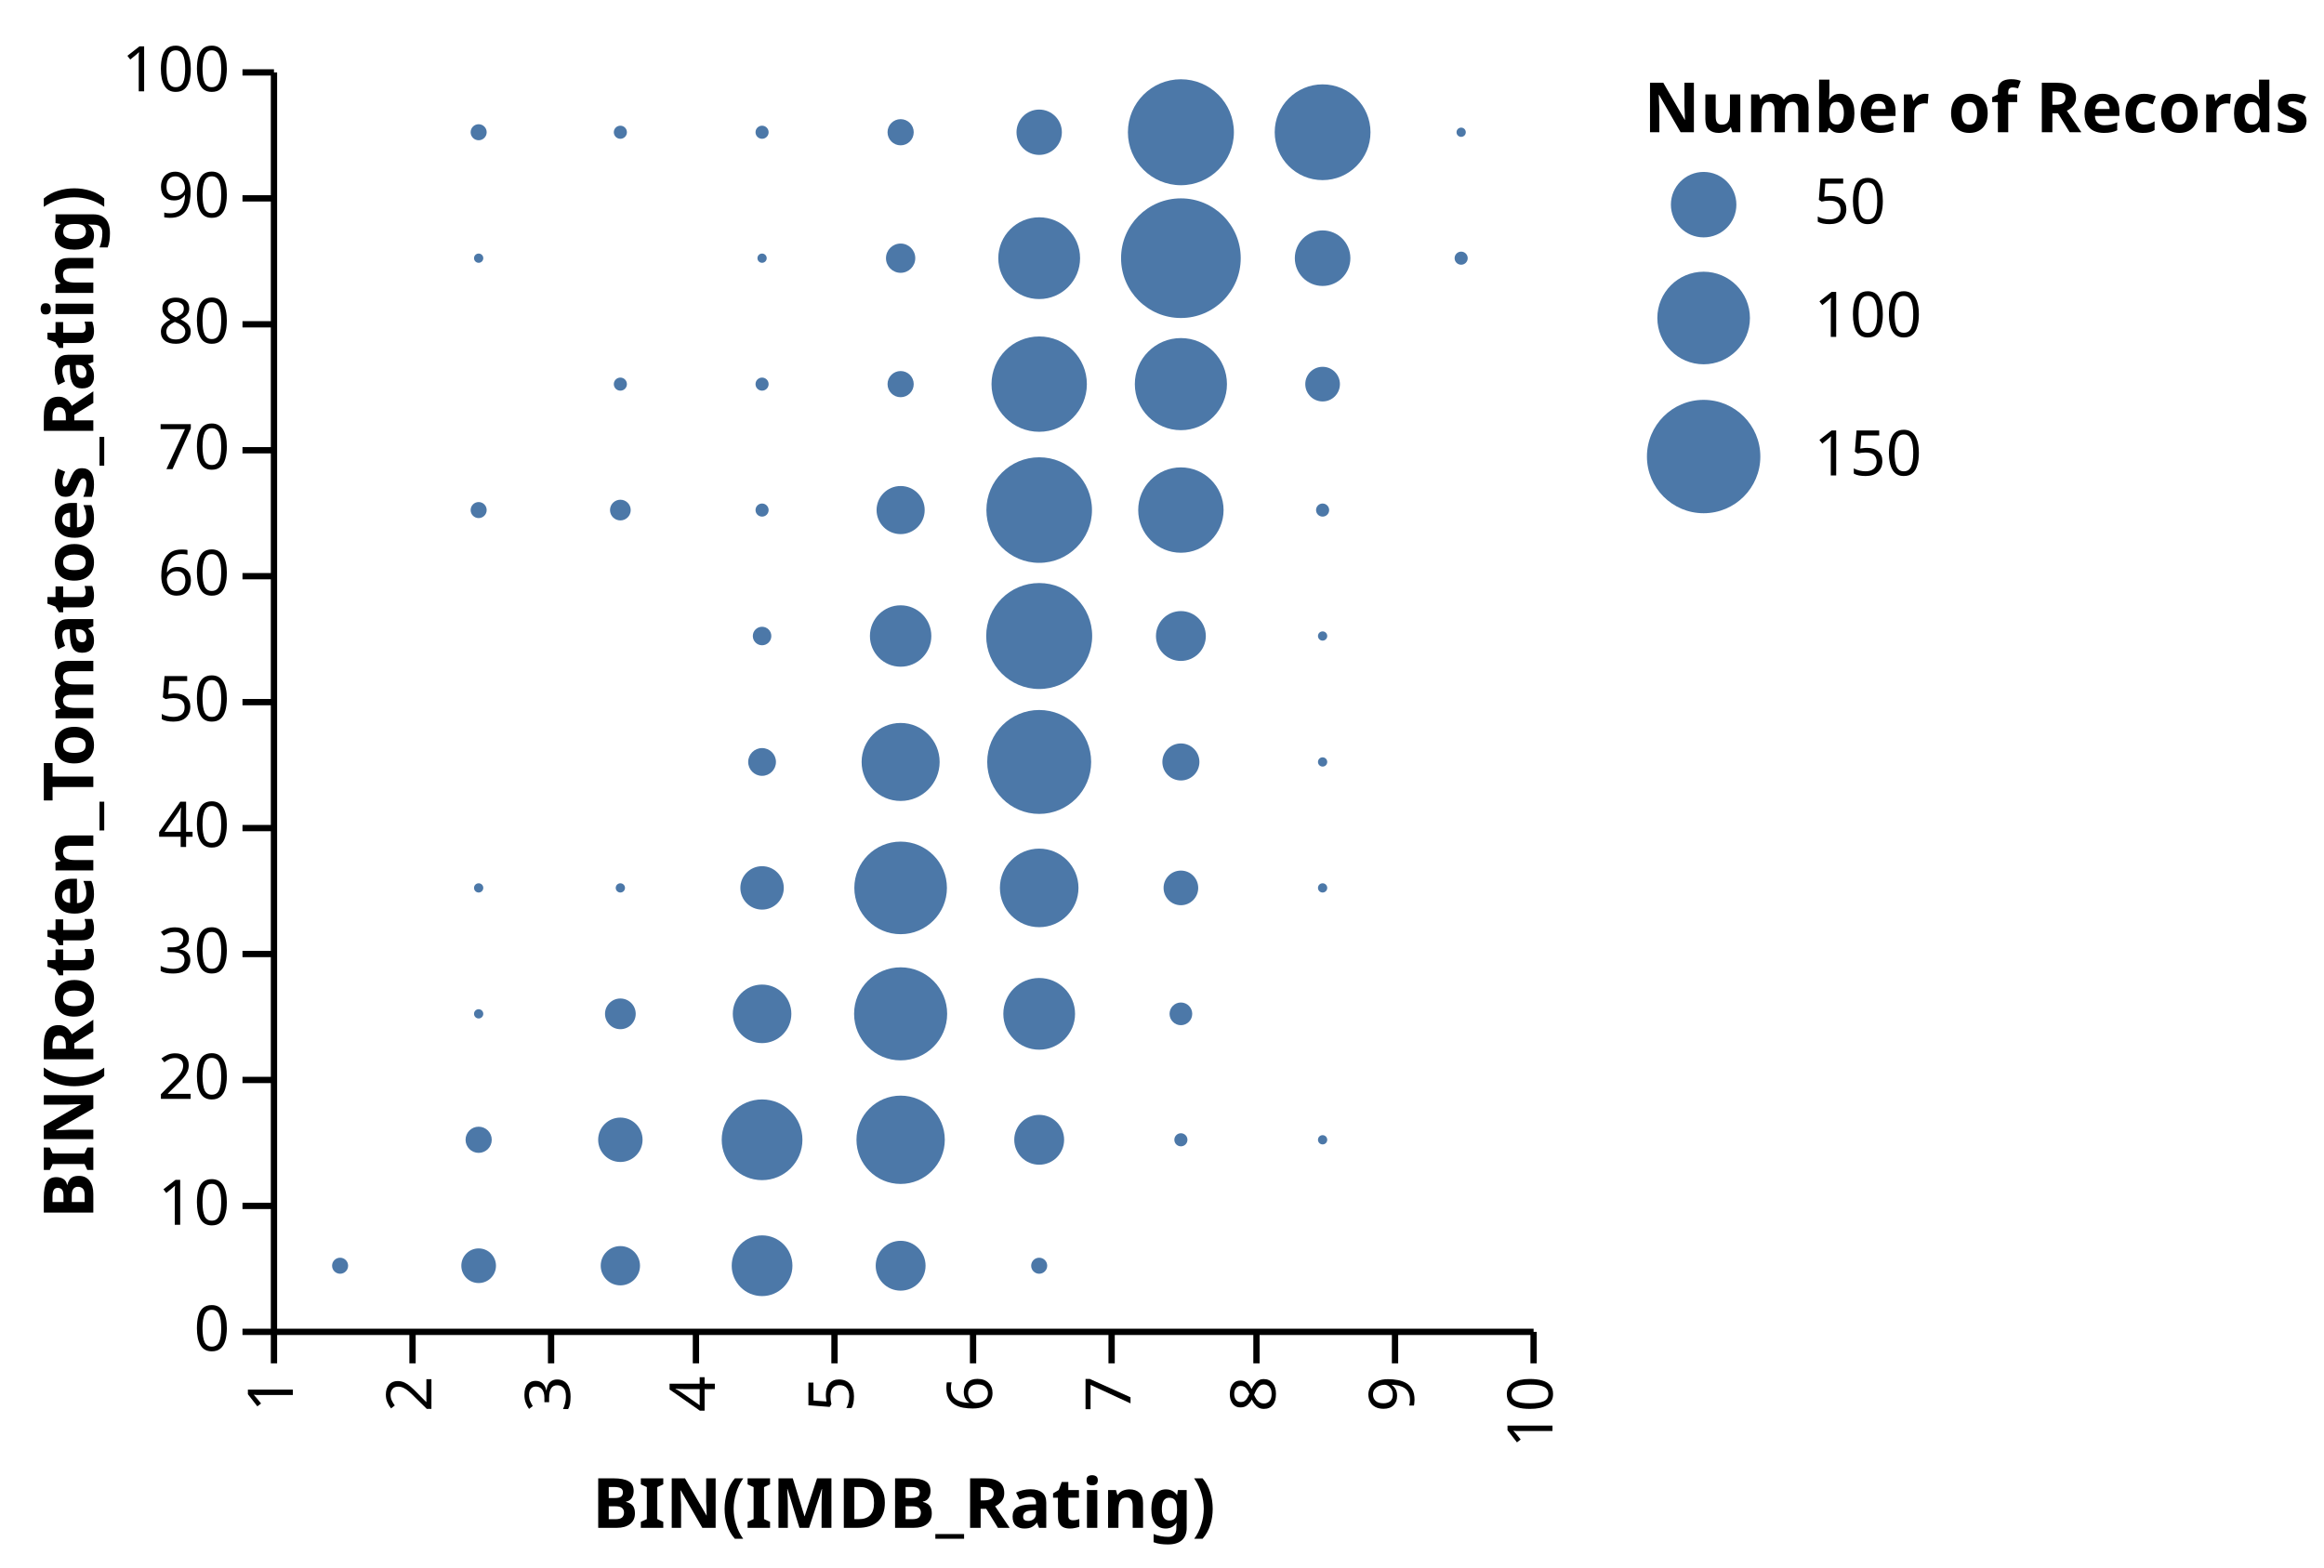
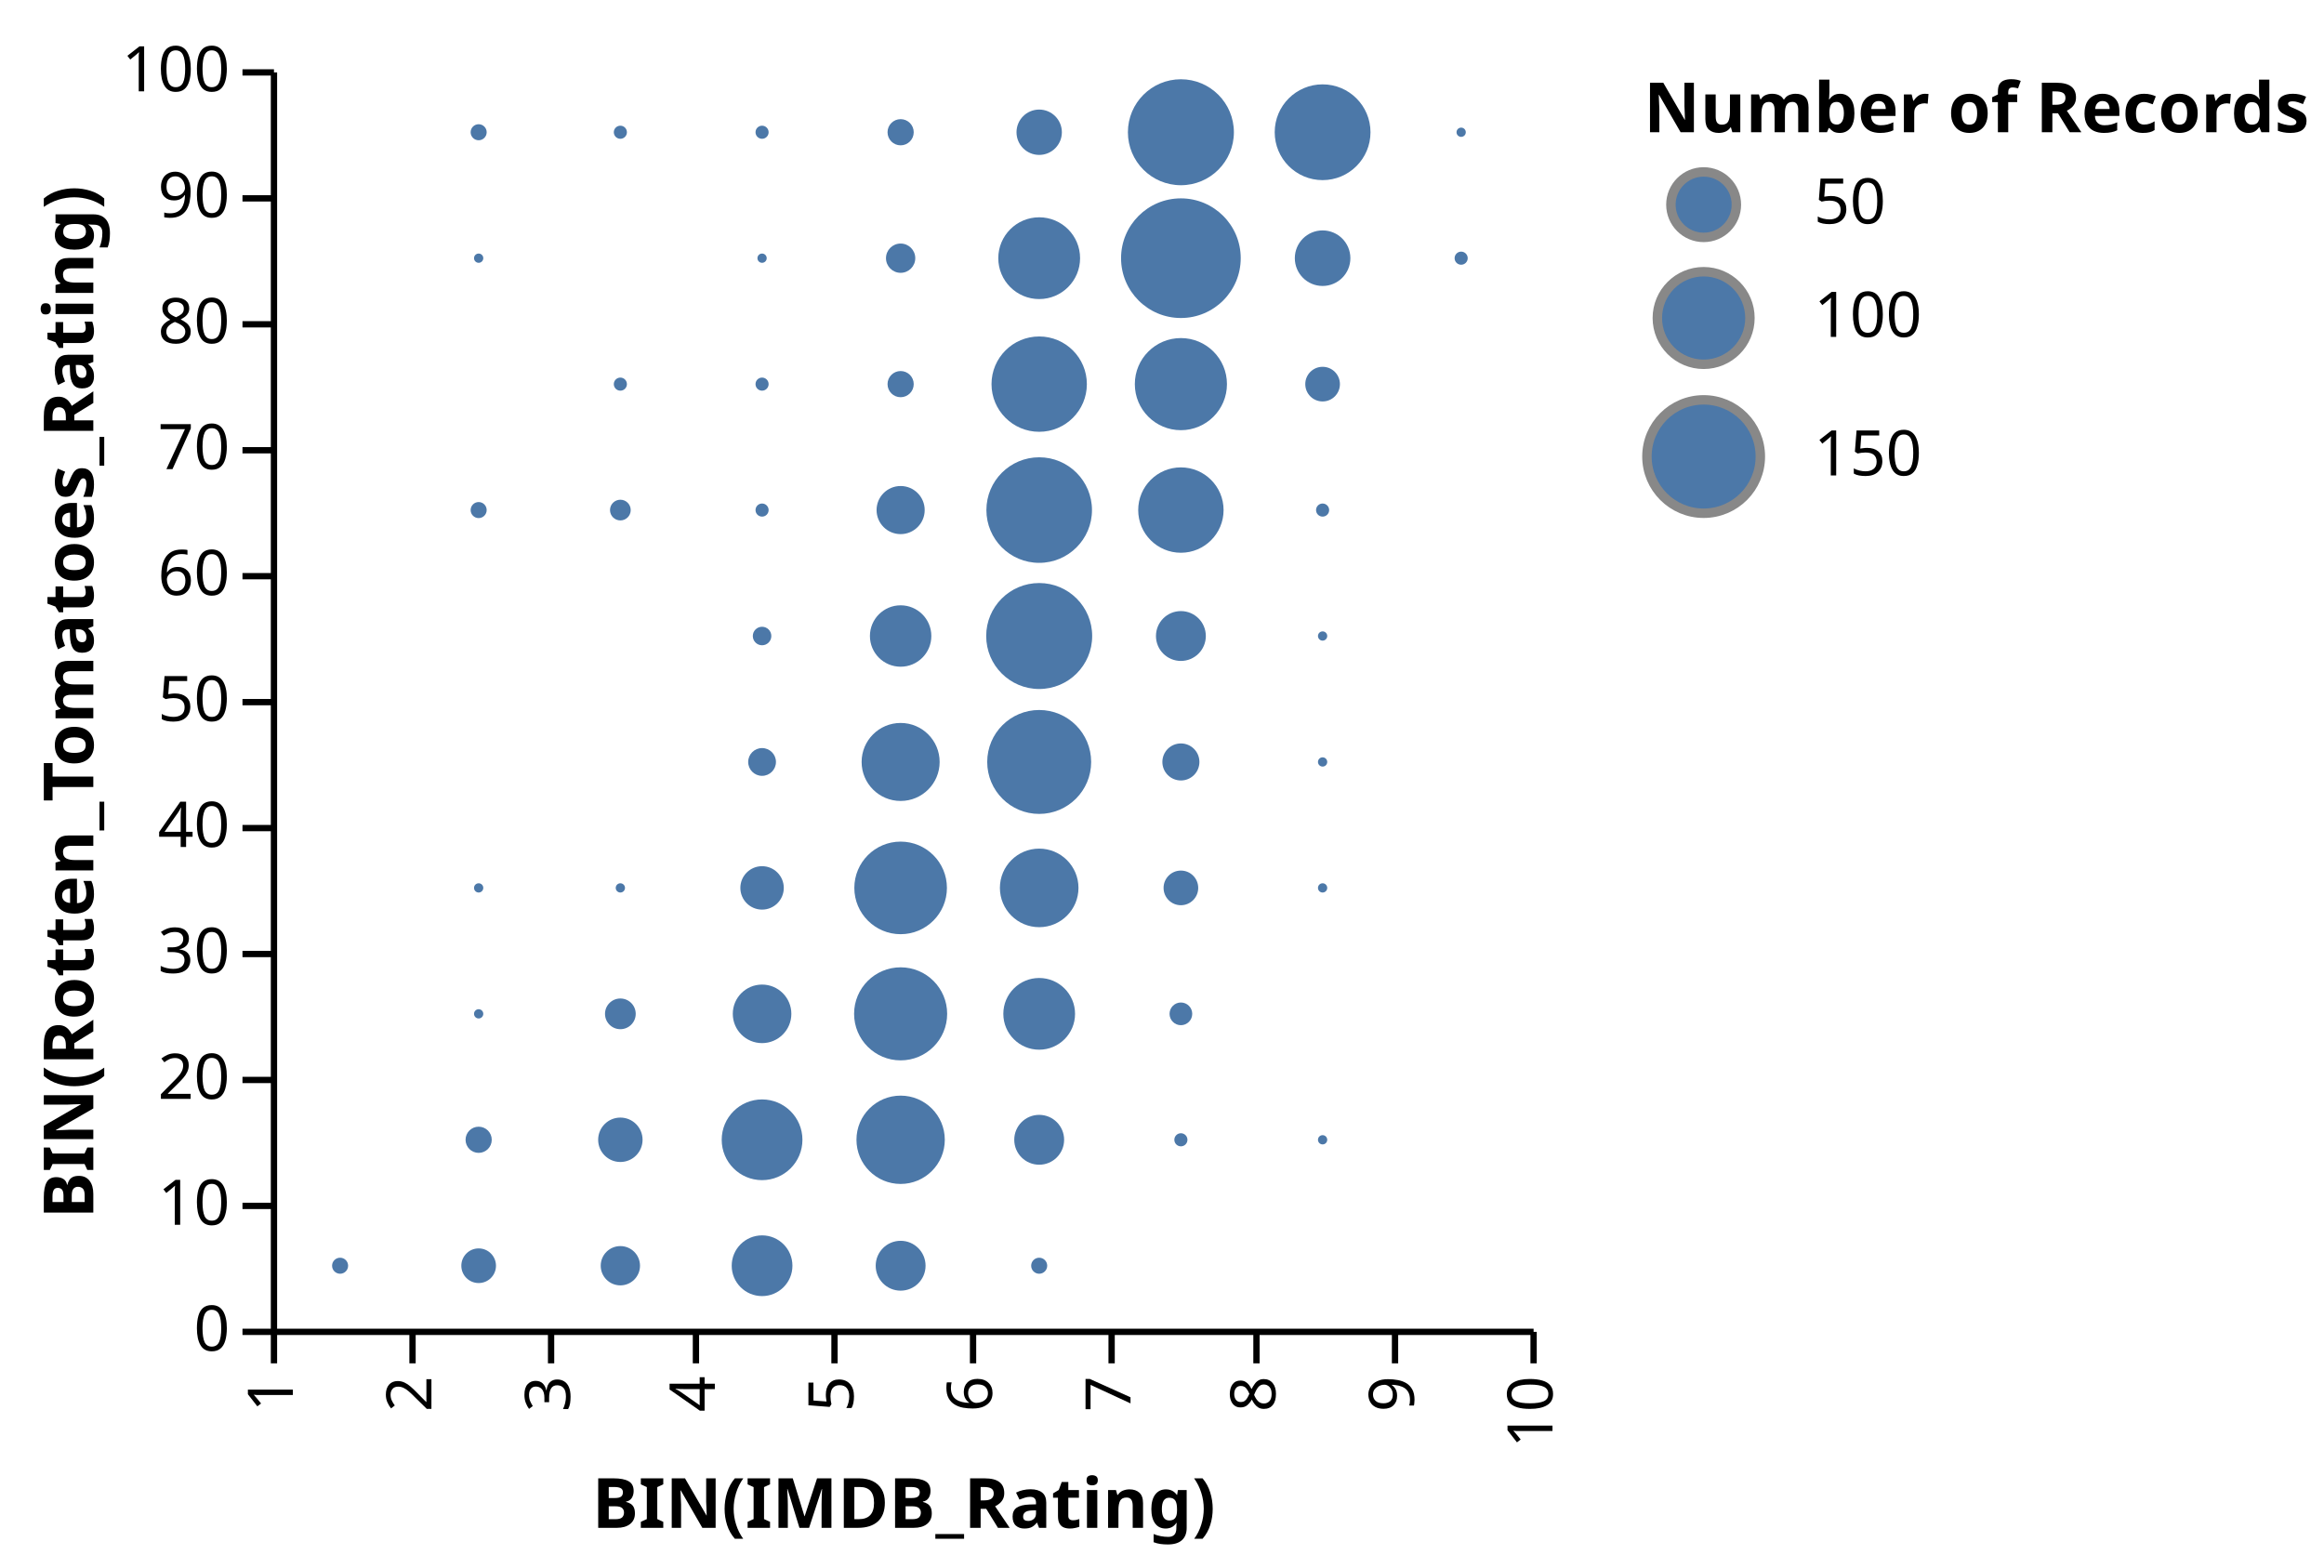
<svg xmlns="http://www.w3.org/2000/svg" class="marks" width="369" height="249" viewBox="0 0 369 249" version="1.1">
  <g transform="translate(43,11)">
    <g class="mark-group role-frame root">
      <g transform="translate(0,0)">
        <path class="background" d="M0,0h200v200h-200Z" style="fill: none;" />
        <g>
          <g class="mark-group role-scope nested_main_group">
            <g transform="translate(0,0)">
              <path class="background" d="M0,0h200v200h-200Z" style="fill: transparent;" />
              <g>
                <g class="mark-symbol role-circle marks">
                  <path transform="translate(55.5,70)" d="M1.644,0A1.644,1.644,0,1,1,-1.644,0A1.644,1.644,0,1,1,1.644,0" style="fill: #4c78a8; stroke-width: 2;" />
                  <path transform="translate(100,150)" d="M7.388,0A7.388,7.388,0,1,1,-7.388,0A7.388,7.388,0,1,1,7.388,0" style="fill: #4c78a8; stroke-width: 2;" />
                  <path transform="translate(144.5,30)" d="M9.5,0A9.5,9.5,0,1,1,-9.5,0A9.5,9.5,0,1,1,9.5,0" style="fill: #4c78a8; stroke-width: 2;" />
                  <path transform="translate(167,10)" d="M7.604,0A7.604,7.604,0,1,1,-7.604,0A7.604,7.604,0,1,1,7.604,0" style="fill: #4c78a8; stroke-width: 2;" />
                  <path transform="translate(122,30)" d="M6.493,0A6.493,6.493,0,1,1,-6.493,0A6.493,6.493,0,1,1,6.493,0" style="fill: #4c78a8; stroke-width: 2;" />
                  <path transform="translate(33,10)" d="M1.273,0A1.273,1.273,0,1,1,-1.273,0A1.273,1.273,0,1,1,1.273,0" style="fill: #4c78a8; stroke-width: 2;" />
                  <path transform="translate(144.5,90)" d="M3.959,0A3.959,3.959,0,1,1,-3.959,0A3.959,3.959,0,1,1,3.959,0" style="fill: #4c78a8; stroke-width: 2;" />
                  <path transform="translate(100,130)" d="M7.351,0A7.351,7.351,0,1,1,-7.351,0A7.351,7.351,0,1,1,7.351,0" style="fill: #4c78a8; stroke-width: 2;" />
                  <path transform="translate(144.5,50)" d="M7.314,0A7.314,7.314,0,1,1,-7.314,0A7.314,7.314,0,1,1,7.314,0" style="fill: #4c78a8; stroke-width: 2;" />
                  <path transform="translate(55.5,170)" d="M3.526,0A3.526,3.526,0,1,1,-3.526,0A3.526,3.526,0,1,1,3.526,0" style="fill: #4c78a8; stroke-width: 2;" />
                  <path transform="translate(144.5,10)" d="M8.414,0A8.414,8.414,0,1,1,-8.414,0A8.414,8.414,0,1,1,8.414,0" style="fill: #4c78a8; stroke-width: 2;" />
                  <path transform="translate(122,170)" d="M3.959,0A3.959,3.959,0,1,1,-3.959,0A3.959,3.959,0,1,1,3.959,0" style="fill: #4c78a8; stroke-width: 2;" />
                  <path transform="translate(122,90)" d="M8.414,0A8.414,8.414,0,1,1,-8.414,0A8.414,8.414,0,1,1,8.414,0" style="fill: #4c78a8; stroke-width: 2;" />
                  <path transform="translate(78,170)" d="M6.409,0A6.409,6.409,0,1,1,-6.409,0A6.409,6.409,0,1,1,6.409,0" style="fill: #4c78a8; stroke-width: 2;" />
                  <path transform="translate(122,110)" d="M8.252,0A8.252,8.252,0,1,1,-8.252,0A8.252,8.252,0,1,1,8.252,0" style="fill: #4c78a8; stroke-width: 2;" />
                  <path transform="translate(122,150)" d="M5.694,0A5.694,5.694,0,1,1,-5.694,0A5.694,5.694,0,1,1,5.694,0" style="fill: #4c78a8; stroke-width: 2;" />
                  <path transform="translate(100,90)" d="M4.876,0A4.876,4.876,0,1,1,-4.876,0A4.876,4.876,0,1,1,4.876,0" style="fill: #4c78a8; stroke-width: 2;" />
                  <path transform="translate(55.5,50)" d="M1.04,0A1.04,1.04,0,1,1,-1.04,0A1.04,1.04,0,1,1,1.04,0" style="fill: #4c78a8; stroke-width: 2;" />
                  <path transform="translate(122,10)" d="M3.601,0A3.601,3.601,0,1,1,-3.601,0A3.601,3.601,0,1,1,3.601,0" style="fill: #4c78a8; stroke-width: 2;" />
                  <path transform="translate(100,70)" d="M3.82,0A3.82,3.82,0,1,1,-3.82,0A3.82,3.82,0,1,1,3.82,0" style="fill: #4c78a8; stroke-width: 2;" />
                  <path transform="translate(100,50)" d="M2.079,0A2.079,2.079,0,1,1,-2.079,0A2.079,2.079,0,1,1,2.079,0" style="fill: #4c78a8; stroke-width: 2;" />
                  <path transform="translate(122,70)" d="M8.382,0A8.382,8.382,0,1,1,-8.382,0A8.382,8.382,0,1,1,8.382,0" style="fill: #4c78a8; stroke-width: 2;" />
                  <path transform="translate(144.5,70)" d="M6.778,0A6.778,6.778,0,1,1,-6.778,0A6.778,6.778,0,1,1,6.778,0" style="fill: #4c78a8; stroke-width: 2;" />
                  <path transform="translate(122,130)" d="M6.238,0A6.238,6.238,0,1,1,-6.238,0A6.238,6.238,0,1,1,6.238,0" style="fill: #4c78a8; stroke-width: 2;" />
                  <path transform="translate(100,30)" d="M2.325,0A2.325,2.325,0,1,1,-2.325,0A2.325,2.325,0,1,1,2.325,0" style="fill: #4c78a8; stroke-width: 2;" />
                  <path transform="translate(55.5,10)" d="M1.04,0A1.04,1.04,0,1,1,-1.04,0A1.04,1.04,0,1,1,1.04,0" style="fill: #4c78a8; stroke-width: 2;" />
                  <path transform="translate(55.5,150)" d="M2.438,0A2.438,2.438,0,1,1,-2.438,0A2.438,2.438,0,1,1,2.438,0" style="fill: #4c78a8; stroke-width: 2;" />
                  <path transform="translate(78,110)" d="M2.205,0A2.205,2.205,0,1,1,-2.205,0A2.205,2.205,0,1,1,2.205,0" style="fill: #4c78a8; stroke-width: 2;" />
                  <path transform="translate(100,170)" d="M7.013,0A7.013,7.013,0,1,1,-7.013,0A7.013,7.013,0,1,1,7.013,0" style="fill: #4c78a8; stroke-width: 2;" />
                  <path transform="translate(100,110)" d="M6.194,0A6.194,6.194,0,1,1,-6.194,0A6.194,6.194,0,1,1,6.194,0" style="fill: #4c78a8; stroke-width: 2;" />
                  <path transform="translate(78,90)" d="M1.47,0A1.47,1.47,0,1,1,-1.47,0A1.47,1.47,0,1,1,1.47,0" style="fill: #4c78a8; stroke-width: 2;" />
                  <path transform="translate(167,50)" d="M2.751,0A2.751,2.751,0,1,1,-2.751,0A2.751,2.751,0,1,1,2.751,0" style="fill: #4c78a8; stroke-width: 2;" />
                  <path transform="translate(122,50)" d="M7.569,0A7.569,7.569,0,1,1,-7.569,0A7.569,7.569,0,1,1,7.569,0" style="fill: #4c78a8; stroke-width: 2;" />
                  <path transform="translate(167,130)" d="M0.735,0A0.735,0.735,0,1,1,-0.735,0A0.735,0.735,0,1,1,0.735,0" style="fill: #4c78a8; stroke-width: 2;" />
                  <path transform="translate(167,30)" d="M4.411,0A4.411,4.411,0,1,1,-4.411,0A4.411,4.411,0,1,1,4.411,0" style="fill: #4c78a8; stroke-width: 2;" />
                  <path transform="translate(78,50)" d="M1.04,0A1.04,1.04,0,1,1,-1.04,0A1.04,1.04,0,1,1,1.04,0" style="fill: #4c78a8; stroke-width: 2;" />
                  <path transform="translate(100,10)" d="M2.079,0A2.079,2.079,0,1,1,-2.079,0A2.079,2.079,0,1,1,2.079,0" style="fill: #4c78a8; stroke-width: 2;" />
                  <path transform="translate(78,150)" d="M4.649,0A4.649,4.649,0,1,1,-4.649,0A4.649,4.649,0,1,1,4.649,0" style="fill: #4c78a8; stroke-width: 2;" />
                  <path transform="translate(78,190)" d="M4.821,0A4.821,4.821,0,1,1,-4.821,0A4.821,4.821,0,1,1,4.821,0" style="fill: #4c78a8; stroke-width: 2;" />
                  <path transform="translate(100,190)" d="M3.959,0A3.959,3.959,0,1,1,-3.959,0A3.959,3.959,0,1,1,3.959,0" style="fill: #4c78a8; stroke-width: 2;" />
                  <path transform="translate(189,10)" d="M0.735,0A0.735,0.735,0,1,1,-0.735,0A0.735,0.735,0,1,1,0.735,0" style="fill: #4c78a8; stroke-width: 2;" />
                  <path transform="translate(78,130)" d="M3.448,0A3.448,3.448,0,1,1,-3.448,0A3.448,3.448,0,1,1,3.448,0" style="fill: #4c78a8; stroke-width: 2;" />
                  <path transform="translate(144.5,110)" d="M2.941,0A2.941,2.941,0,1,1,-2.941,0A2.941,2.941,0,1,1,2.941,0" style="fill: #4c78a8; stroke-width: 2;" />
                  <path transform="translate(55.5,190)" d="M3.119,0A3.119,3.119,0,1,1,-3.119,0A3.119,3.119,0,1,1,3.119,0" style="fill: #4c78a8; stroke-width: 2;" />
                  <path transform="translate(33,170)" d="M2.079,0A2.079,2.079,0,1,1,-2.079,0A2.079,2.079,0,1,1,2.079,0" style="fill: #4c78a8; stroke-width: 2;" />
                  <path transform="translate(189,30)" d="M1.04,0A1.04,1.04,0,1,1,-1.04,0A1.04,1.04,0,1,1,1.04,0" style="fill: #4c78a8; stroke-width: 2;" />
                  <path transform="translate(78,10)" d="M1.04,0A1.04,1.04,0,1,1,-1.04,0A1.04,1.04,0,1,1,1.04,0" style="fill: #4c78a8; stroke-width: 2;" />
                  <path transform="translate(33,70)" d="M1.273,0A1.273,1.273,0,1,1,-1.273,0A1.273,1.273,0,1,1,1.273,0" style="fill: #4c78a8; stroke-width: 2;" />
                  <path transform="translate(144.5,150)" d="M1.801,0A1.801,1.801,0,1,1,-1.801,0A1.801,1.801,0,1,1,1.801,0" style="fill: #4c78a8; stroke-width: 2;" />
                  <path transform="translate(167,170)" d="M0.735,0A0.735,0.735,0,1,1,-0.735,0A0.735,0.735,0,1,1,0.735,0" style="fill: #4c78a8; stroke-width: 2;" />
                  <path transform="translate(33,190)" d="M2.751,0A2.751,2.751,0,1,1,-2.751,0A2.751,2.751,0,1,1,2.751,0" style="fill: #4c78a8; stroke-width: 2;" />
                  <path transform="translate(78,70)" d="M1.04,0A1.04,1.04,0,1,1,-1.04,0A1.04,1.04,0,1,1,1.04,0" style="fill: #4c78a8; stroke-width: 2;" />
                  <path transform="translate(144.5,130)" d="M2.751,0A2.751,2.751,0,1,1,-2.751,0A2.751,2.751,0,1,1,2.751,0" style="fill: #4c78a8; stroke-width: 2;" />
                  <path transform="translate(167,70)" d="M1.04,0A1.04,1.04,0,1,1,-1.04,0A1.04,1.04,0,1,1,1.04,0" style="fill: #4c78a8; stroke-width: 2;" />
                  <path transform="translate(144.5,170)" d="M1.04,0A1.04,1.04,0,1,1,-1.04,0A1.04,1.04,0,1,1,1.04,0" style="fill: #4c78a8; stroke-width: 2;" />
                  <path transform="translate(11,190)" d="M1.273,0A1.273,1.273,0,1,1,-1.273,0A1.273,1.273,0,1,1,1.273,0" style="fill: #4c78a8; stroke-width: 2;" />
                  <path transform="translate(122,190)" d="M1.273,0A1.273,1.273,0,1,1,-1.273,0A1.273,1.273,0,1,1,1.273,0" style="fill: #4c78a8; stroke-width: 2;" />
                  <path transform="translate(78,30)" d="M0.735,0A0.735,0.735,0,1,1,-0.735,0A0.735,0.735,0,1,1,0.735,0" style="fill: #4c78a8; stroke-width: 2;" />
                  <path transform="translate(167,110)" d="M0.735,0A0.735,0.735,0,1,1,-0.735,0A0.735,0.735,0,1,1,0.735,0" style="fill: #4c78a8; stroke-width: 2;" />
                  <path transform="translate(55.5,130)" d="M0.735,0A0.735,0.735,0,1,1,-0.735,0A0.735,0.735,0,1,1,0.735,0" style="fill: #4c78a8; stroke-width: 2;" />
                  <path transform="translate(167,90)" d="M0.735,0A0.735,0.735,0,1,1,-0.735,0A0.735,0.735,0,1,1,0.735,0" style="fill: #4c78a8; stroke-width: 2;" />
                  <path transform="translate(33,150)" d="M0.735,0A0.735,0.735,0,1,1,-0.735,0A0.735,0.735,0,1,1,0.735,0" style="fill: #4c78a8; stroke-width: 2;" />
                  <path transform="translate(33,130)" d="M0.735,0A0.735,0.735,0,1,1,-0.735,0A0.735,0.735,0,1,1,0.735,0" style="fill: #4c78a8; stroke-width: 2;" />
                  <path transform="translate(33,30)" d="M0.735,0A0.735,0.735,0,1,1,-0.735,0A0.735,0.735,0,1,1,0.735,0" style="fill: #4c78a8; stroke-width: 2;" />
                </g>
              </g>
            </g>
          </g>
          <g class="mark-group role-legend">
            <g transform="translate(218,0)">
-               <path class="background" d="M0,0h103v70h-103Z" style="pointer-events: none; fill: none;" />
+               <path class="background" d="M0,0h103v71h-103Z" style="pointer-events: none; fill: none;" />
              <g>
                <g class="mark-group role-legend-entry">
                  <g transform="translate(0,16)">
                    <path class="background" d="M0,0h0v0h0Z" style="pointer-events: none; fill: none;" />
                    <g>
                      <g class="mark-symbol role-legend-symbol" style="pointer-events: none;">
-                         <path transform="translate(9.5,5.5)" d="M5.198,0A5.198,5.198,0,1,1,-5.198,0A5.198,5.198,0,1,1,5.198,0" style="fill: #4c78a8; stroke: #888; stroke-width: 0; opacity: 1;" />
-                         <path transform="translate(9.5,23.5)" d="M7.351,0A7.351,7.351,0,1,1,-7.351,0A7.351,7.351,0,1,1,7.351,0" style="fill: #4c78a8; stroke: #888; stroke-width: 0; opacity: 1;" />
-                         <path transform="translate(9.5,45.5)" d="M9.003,0A9.003,9.003,0,1,1,-9.003,0A9.003,9.003,0,1,1,9.003,0" style="fill: #4c78a8; stroke: #888; stroke-width: 0; opacity: 1;" />
+                         <path transform="translate(9.5,5.5)" d="M5.198,0A5.198,5.198,0,1,1,-5.198,0A5.198,5.198,0,1,1,5.198,0" style="fill: #4c78a8; stroke: #888; stroke-width: 1.5; opacity: 1;" />
+                         <path transform="translate(9.5,23.5)" d="M7.351,0A7.351,7.351,0,1,1,-7.351,0A7.351,7.351,0,1,1,7.351,0" style="fill: #4c78a8; stroke: #888; stroke-width: 1.5; opacity: 1;" />
+                         <path transform="translate(9.5,45.5)" d="M9.003,0A9.003,9.003,0,1,1,-9.003,0A9.003,9.003,0,1,1,9.003,0" style="fill: #4c78a8; stroke: #888; stroke-width: 1.5; opacity: 1;" />
                      </g>
                      <g class="mark-text role-legend-label" style="pointer-events: none;">
                        <text text-anchor="start" transform="translate(27,8.5)" style="font: 10px sans-serif; fill: #000; opacity: 1;">50</text>
                        <text text-anchor="start" transform="translate(27,26.5)" style="font: 10px sans-serif; fill: #000; opacity: 1;">100</text>
                        <text text-anchor="start" transform="translate(27,48.5)" style="font: 10px sans-serif; fill: #000; opacity: 1;">150</text>
                      </g>
                    </g>
                  </g>
                </g>
                <g class="mark-text role-legend-title" style="pointer-events: none;">
                  <text text-anchor="start" transform="translate(0,10)" style="font: bold 11px sans-serif; fill: #000; opacity: 1;">Number of Records</text>
                </g>
              </g>
            </g>
          </g>
          <g class="mark-group role-axis">
            <g transform="translate(0.5,200.5)">
              <path class="background" d="M0,0h0v0h0Z" style="pointer-events: none; fill: none;" />
              <g>
                <g class="mark-rule role-axis-tick" style="pointer-events: none;">
                  <line transform="translate(0,0)" x2="0" y2="5" style="fill: none; stroke: #000; stroke-width: 1; opacity: 1;" />
                  <line transform="translate(22,0)" x2="0" y2="5" style="fill: none; stroke: #000; stroke-width: 1; opacity: 1;" />
                  <line transform="translate(44,0)" x2="0" y2="5" style="fill: none; stroke: #000; stroke-width: 1; opacity: 1;" />
                  <line transform="translate(67,0)" x2="0" y2="5" style="fill: none; stroke: #000; stroke-width: 1; opacity: 1;" />
                  <line transform="translate(89,0)" x2="0" y2="5" style="fill: none; stroke: #000; stroke-width: 1; opacity: 1;" />
                  <line transform="translate(111,0)" x2="0" y2="5" style="fill: none; stroke: #000; stroke-width: 1; opacity: 1;" />
                  <line transform="translate(133,0)" x2="0" y2="5" style="fill: none; stroke: #000; stroke-width: 1; opacity: 1;" />
                  <line transform="translate(156,0)" x2="0" y2="5" style="fill: none; stroke: #000; stroke-width: 1; opacity: 1;" />
                  <line transform="translate(178,0)" x2="0" y2="5" style="fill: none; stroke: #000; stroke-width: 1; opacity: 1;" />
                  <line transform="translate(200,0)" x2="0" y2="5" style="fill: none; stroke: #000; stroke-width: 1; opacity: 1;" />
                </g>
                <g class="mark-text role-axis-label" style="pointer-events: none;">
                  <text text-anchor="end" transform="translate(0,7) rotate(270) translate(0,3)" style="font: 10px sans-serif; fill: #000; opacity: 1;">1</text>
                  <text text-anchor="end" transform="translate(22,7) rotate(270) translate(0,3)" style="font: 10px sans-serif; fill: #000; opacity: 1;">2</text>
                  <text text-anchor="end" transform="translate(44,7) rotate(270) translate(0,3)" style="font: 10px sans-serif; fill: #000; opacity: 1;">3</text>
                  <text text-anchor="end" transform="translate(67,7) rotate(270) translate(0,3)" style="font: 10px sans-serif; fill: #000; opacity: 1;">4</text>
                  <text text-anchor="end" transform="translate(89,7) rotate(270) translate(0,3)" style="font: 10px sans-serif; fill: #000; opacity: 1;">5</text>
                  <text text-anchor="end" transform="translate(111,7) rotate(270) translate(0,3)" style="font: 10px sans-serif; fill: #000; opacity: 1;">6</text>
                  <text text-anchor="end" transform="translate(133,7) rotate(270) translate(0,3)" style="font: 10px sans-serif; fill: #000; opacity: 1;">7</text>
                  <text text-anchor="end" transform="translate(156,7) rotate(270) translate(0,3)" style="font: 10px sans-serif; fill: #000; opacity: 1;">8</text>
                  <text text-anchor="end" transform="translate(178,7) rotate(270) translate(0,3)" style="font: 10px sans-serif; fill: #000; opacity: 1;">9</text>
                  <text text-anchor="end" transform="translate(200,7) rotate(270) translate(0,3)" style="font: 10px sans-serif; fill: #000; opacity: 1;">10</text>
                </g>
                <g class="mark-rule role-axis-domain" style="pointer-events: none;">
                  <line transform="translate(0,0)" x2="200" y2="0" style="fill: none; stroke: #000; stroke-width: 1; opacity: 1;" />
                </g>
                <g class="mark-text role-axis-title" style="pointer-events: none;">
                  <text text-anchor="middle" transform="translate(100,31.12305)" style="font: bold 11px sans-serif; fill: #000; opacity: 1;">BIN(IMDB_Rating)</text>
                </g>
              </g>
            </g>
          </g>
          <g class="mark-group role-axis">
            <g transform="translate(0.5,0.5)">
              <path class="background" d="M0,0h0v0h0Z" style="pointer-events: none; fill: none;" />
              <g>
                <g class="mark-rule role-axis-tick" style="pointer-events: none;">
                  <line transform="translate(0,200)" x2="-5" y2="0" style="fill: none; stroke: #000; stroke-width: 1; opacity: 1;" />
                  <line transform="translate(0,180)" x2="-5" y2="0" style="fill: none; stroke: #000; stroke-width: 1; opacity: 1;" />
                  <line transform="translate(0,160)" x2="-5" y2="0" style="fill: none; stroke: #000; stroke-width: 1; opacity: 1;" />
                  <line transform="translate(0,140)" x2="-5" y2="0" style="fill: none; stroke: #000; stroke-width: 1; opacity: 1;" />
                  <line transform="translate(0,120)" x2="-5" y2="0" style="fill: none; stroke: #000; stroke-width: 1; opacity: 1;" />
                  <line transform="translate(0,100)" x2="-5" y2="0" style="fill: none; stroke: #000; stroke-width: 1; opacity: 1;" />
                  <line transform="translate(0,80)" x2="-5" y2="0" style="fill: none; stroke: #000; stroke-width: 1; opacity: 1;" />
                  <line transform="translate(0,60)" x2="-5" y2="0" style="fill: none; stroke: #000; stroke-width: 1; opacity: 1;" />
                  <line transform="translate(0,40)" x2="-5" y2="0" style="fill: none; stroke: #000; stroke-width: 1; opacity: 1;" />
                  <line transform="translate(0,20)" x2="-5" y2="0" style="fill: none; stroke: #000; stroke-width: 1; opacity: 1;" />
                  <line transform="translate(0,0)" x2="-5" y2="0" style="fill: none; stroke: #000; stroke-width: 1; opacity: 1;" />
                </g>
                <g class="mark-text role-axis-label" style="pointer-events: none;">
                  <text text-anchor="end" transform="translate(-7,203)" style="font: 10px sans-serif; fill: #000; opacity: 1;">0</text>
                  <text text-anchor="end" transform="translate(-7,183)" style="font: 10px sans-serif; fill: #000; opacity: 1;">10</text>
                  <text text-anchor="end" transform="translate(-7,163)" style="font: 10px sans-serif; fill: #000; opacity: 1;">20</text>
                  <text text-anchor="end" transform="translate(-7,143)" style="font: 10px sans-serif; fill: #000; opacity: 1;">30</text>
                  <text text-anchor="end" transform="translate(-7,123)" style="font: 10px sans-serif; fill: #000; opacity: 1;">40</text>
                  <text text-anchor="end" transform="translate(-7,103)" style="font: 10px sans-serif; fill: #000; opacity: 1;">50</text>
                  <text text-anchor="end" transform="translate(-7,83)" style="font: 10px sans-serif; fill: #000; opacity: 1;">60</text>
                  <text text-anchor="end" transform="translate(-7,63)" style="font: 10px sans-serif; fill: #000; opacity: 1;">70</text>
                  <text text-anchor="end" transform="translate(-7,43)" style="font: 10px sans-serif; fill: #000; opacity: 1;">80</text>
                  <text text-anchor="end" transform="translate(-7,23)" style="font: 10px sans-serif; fill: #000; opacity: 1;">90</text>
                  <text text-anchor="end" transform="translate(-7,3)" style="font: 10px sans-serif; fill: #000; opacity: 1;">100</text>
                </g>
                <g class="mark-rule role-axis-domain" style="pointer-events: none;">
                  <line transform="translate(0,200)" x2="0" y2="-200" style="fill: none; stroke: #000; stroke-width: 1; opacity: 1;" />
                </g>
                <g class="mark-text role-axis-title" style="pointer-events: none;">
                  <text text-anchor="middle" transform="translate(-26.68457,100) rotate(-90) translate(0,-2)" style="font: bold 11px sans-serif; fill: #000; opacity: 1;">BIN(Rotten_Tomatoes_Rating)</text>
                </g>
              </g>
            </g>
          </g>
        </g>
      </g>
    </g>
  </g>
</svg>
